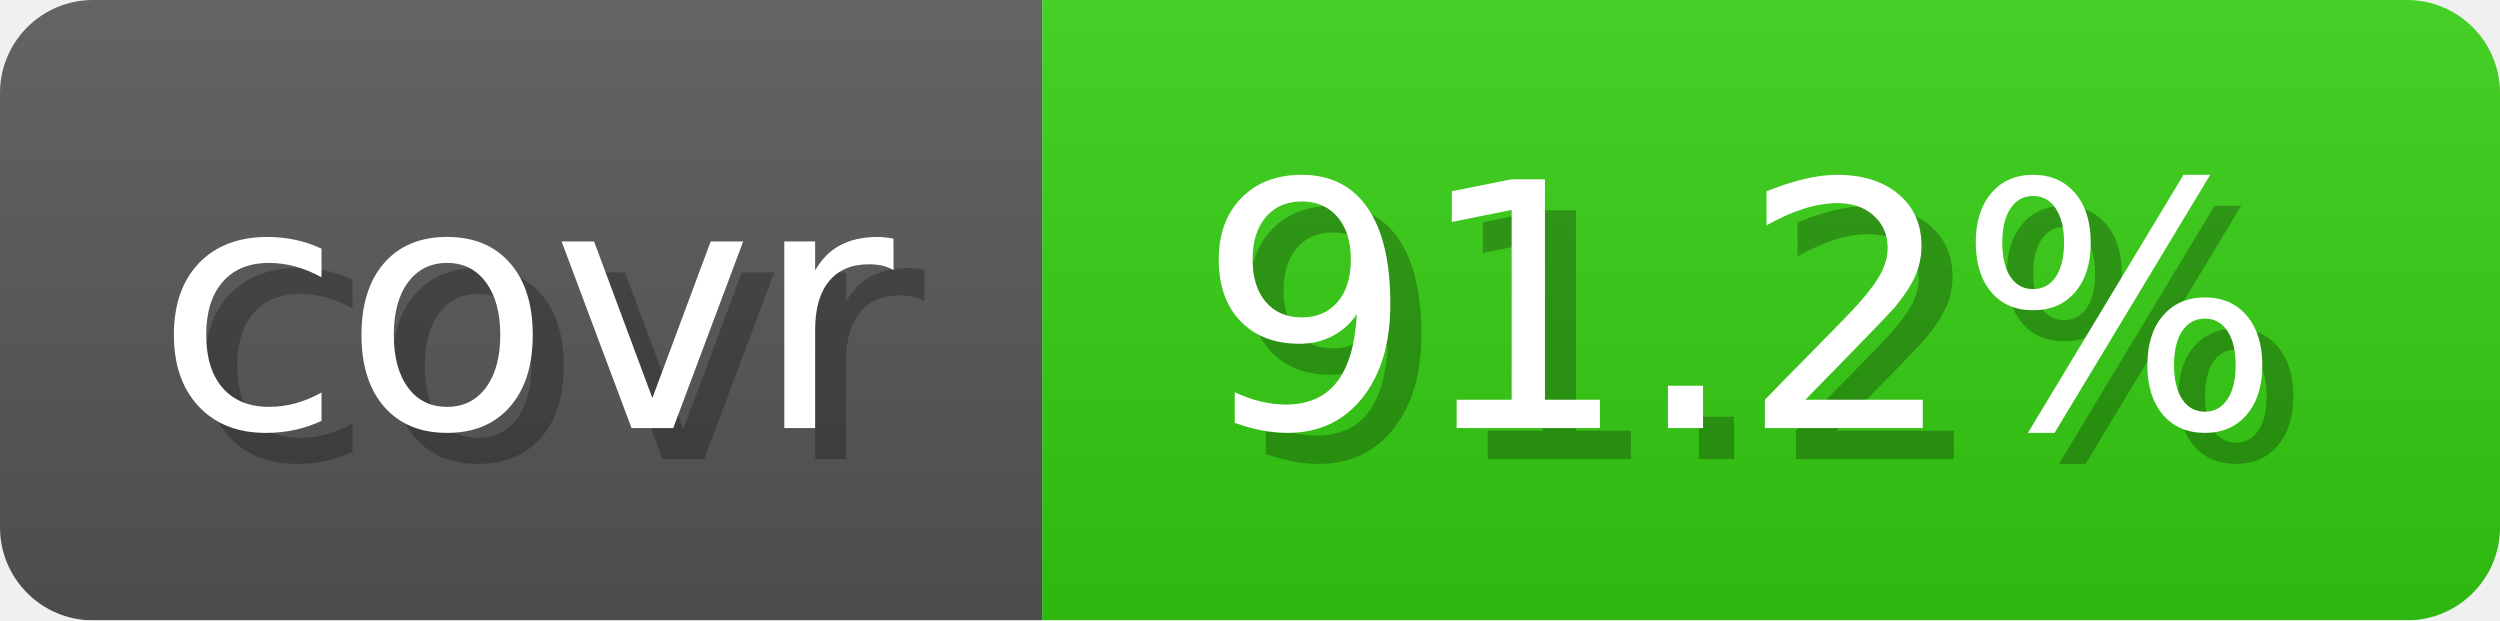
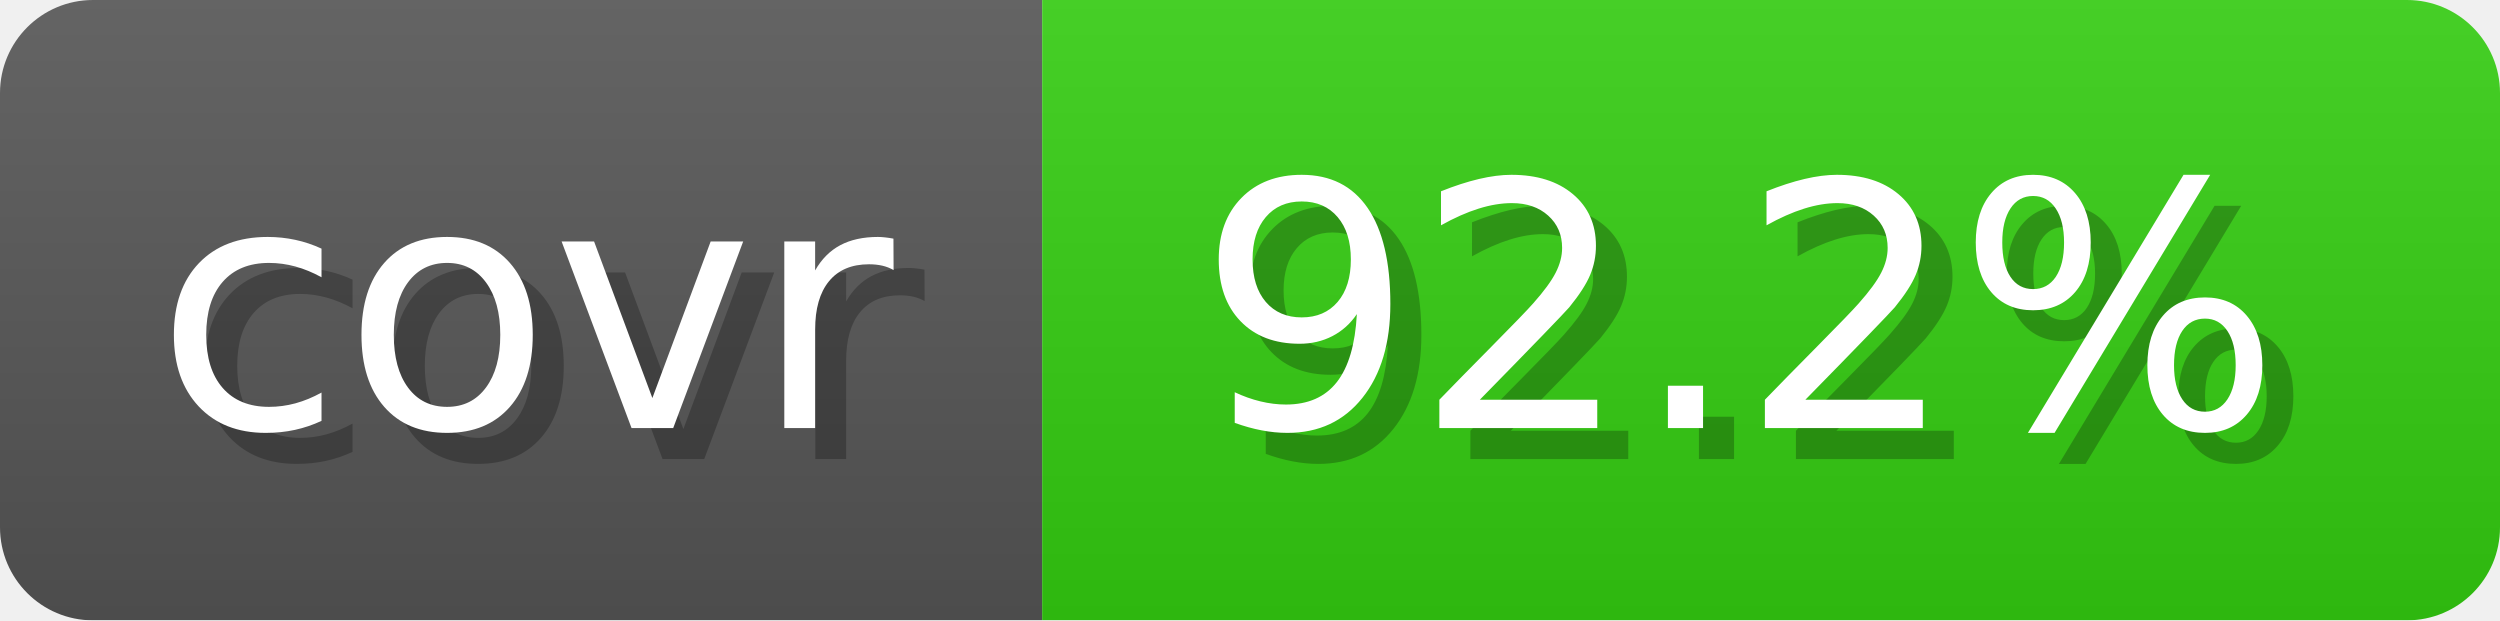
- <svg xmlns="http://www.w3.org/2000/svg" width="80.6" height="20" viewBox="0 0 806 200" role="img" aria-label="covr: 91.2%">
+ <svg xmlns="http://www.w3.org/2000/svg" width="80.6" height="20" viewBox="0 0 806 200" role="img" aria-label="covr: 92.2%">
  <linearGradient id="gradient" x2="0" y2="100%">
    <stop offset="0" stop-opacity=".1" stop-color="#EEE" />
    <stop offset="1" stop-opacity=".1" />
  </linearGradient>
  <mask id="round">
    <rect width="806" height="200" rx="30" fill="#FFF" />
  </mask>
  <g mask="url(#round)">
    <rect width="336" height="200" fill="#555" />
    <rect x="336" width="470" height="200" fill="#3C1" />
    <rect width="806" height="200" fill="url(#gradient)" />
  </g>
  <g aria-hidden="true" text-anchor="start" font-family="Verdana,DejaVu Sans,sans-serif" font-size="110">
    <text x="60" y="148" textLength="236" fill="#000" opacity="0.25">covr</text>
    <text x="50" y="138" textLength="236" fill="#fff">covr</text>
-     <text x="396" y="148" textLength="370" fill="#000" opacity="0.25">91.2%</text>
-     <text x="386" y="138" textLength="370" fill="#fff">91.2%</text>
+     <text x="396" y="148" textLength="370" fill="#000" opacity="0.25">92.2%</text>
+     <text x="386" y="138" textLength="370" fill="#fff">92.2%</text>
  </g>
</svg>
